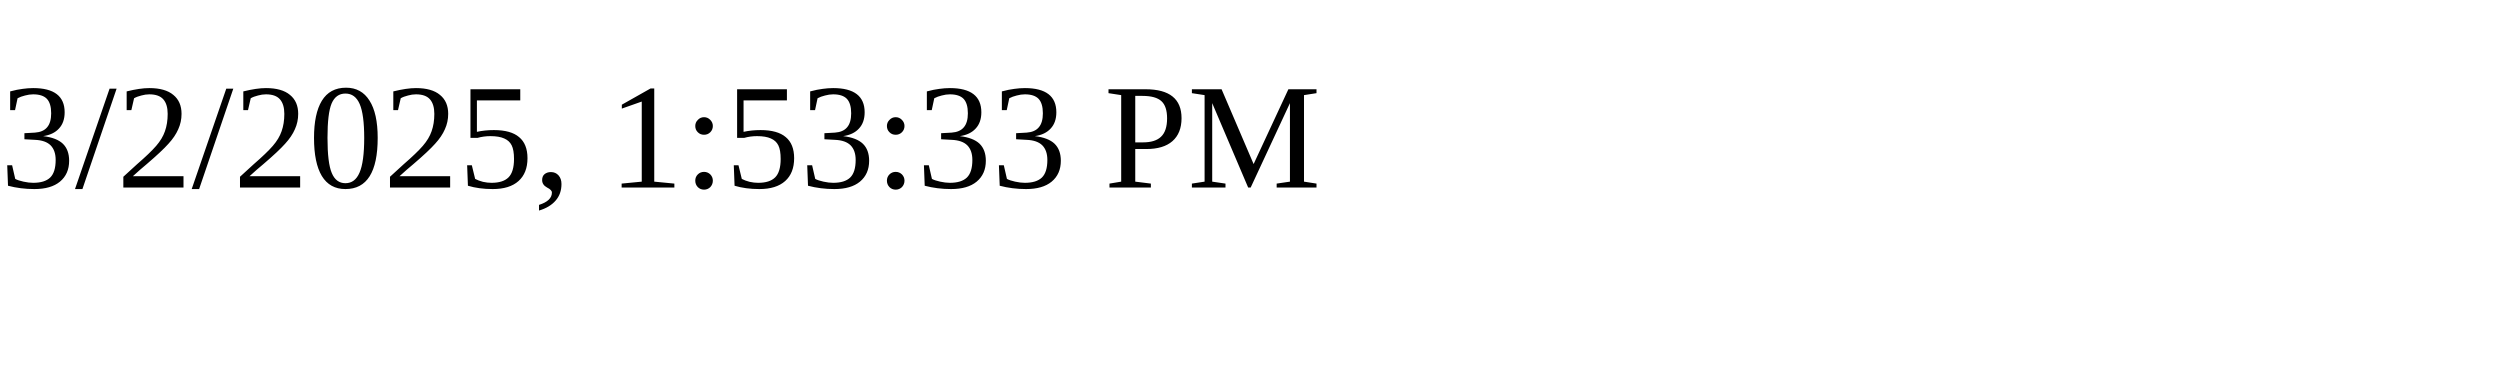
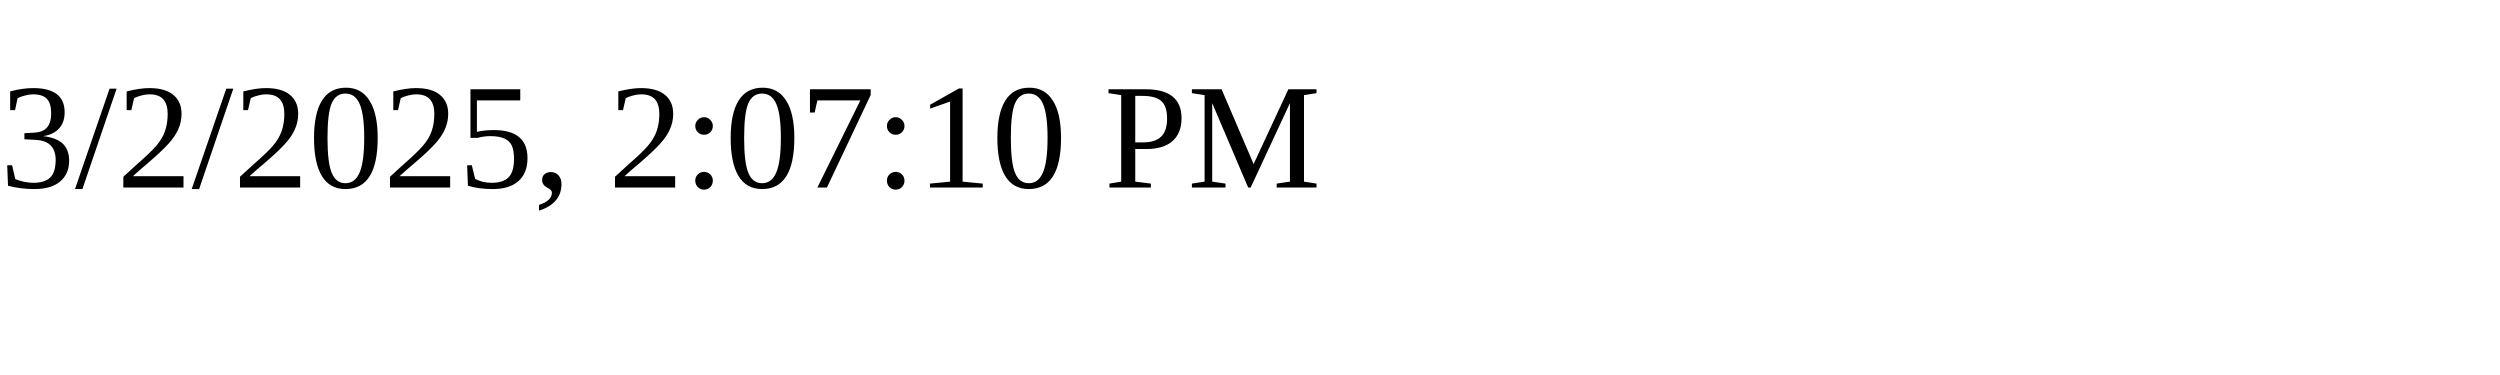
<svg xmlns="http://www.w3.org/2000/svg" height="30" width="200">
-   <text x="0" y="15">3/2/2025, 1:53:33 PM</text>
+   <text x="0" y="15">3/2/2025, 2:07:10 PM</text>
</svg>
